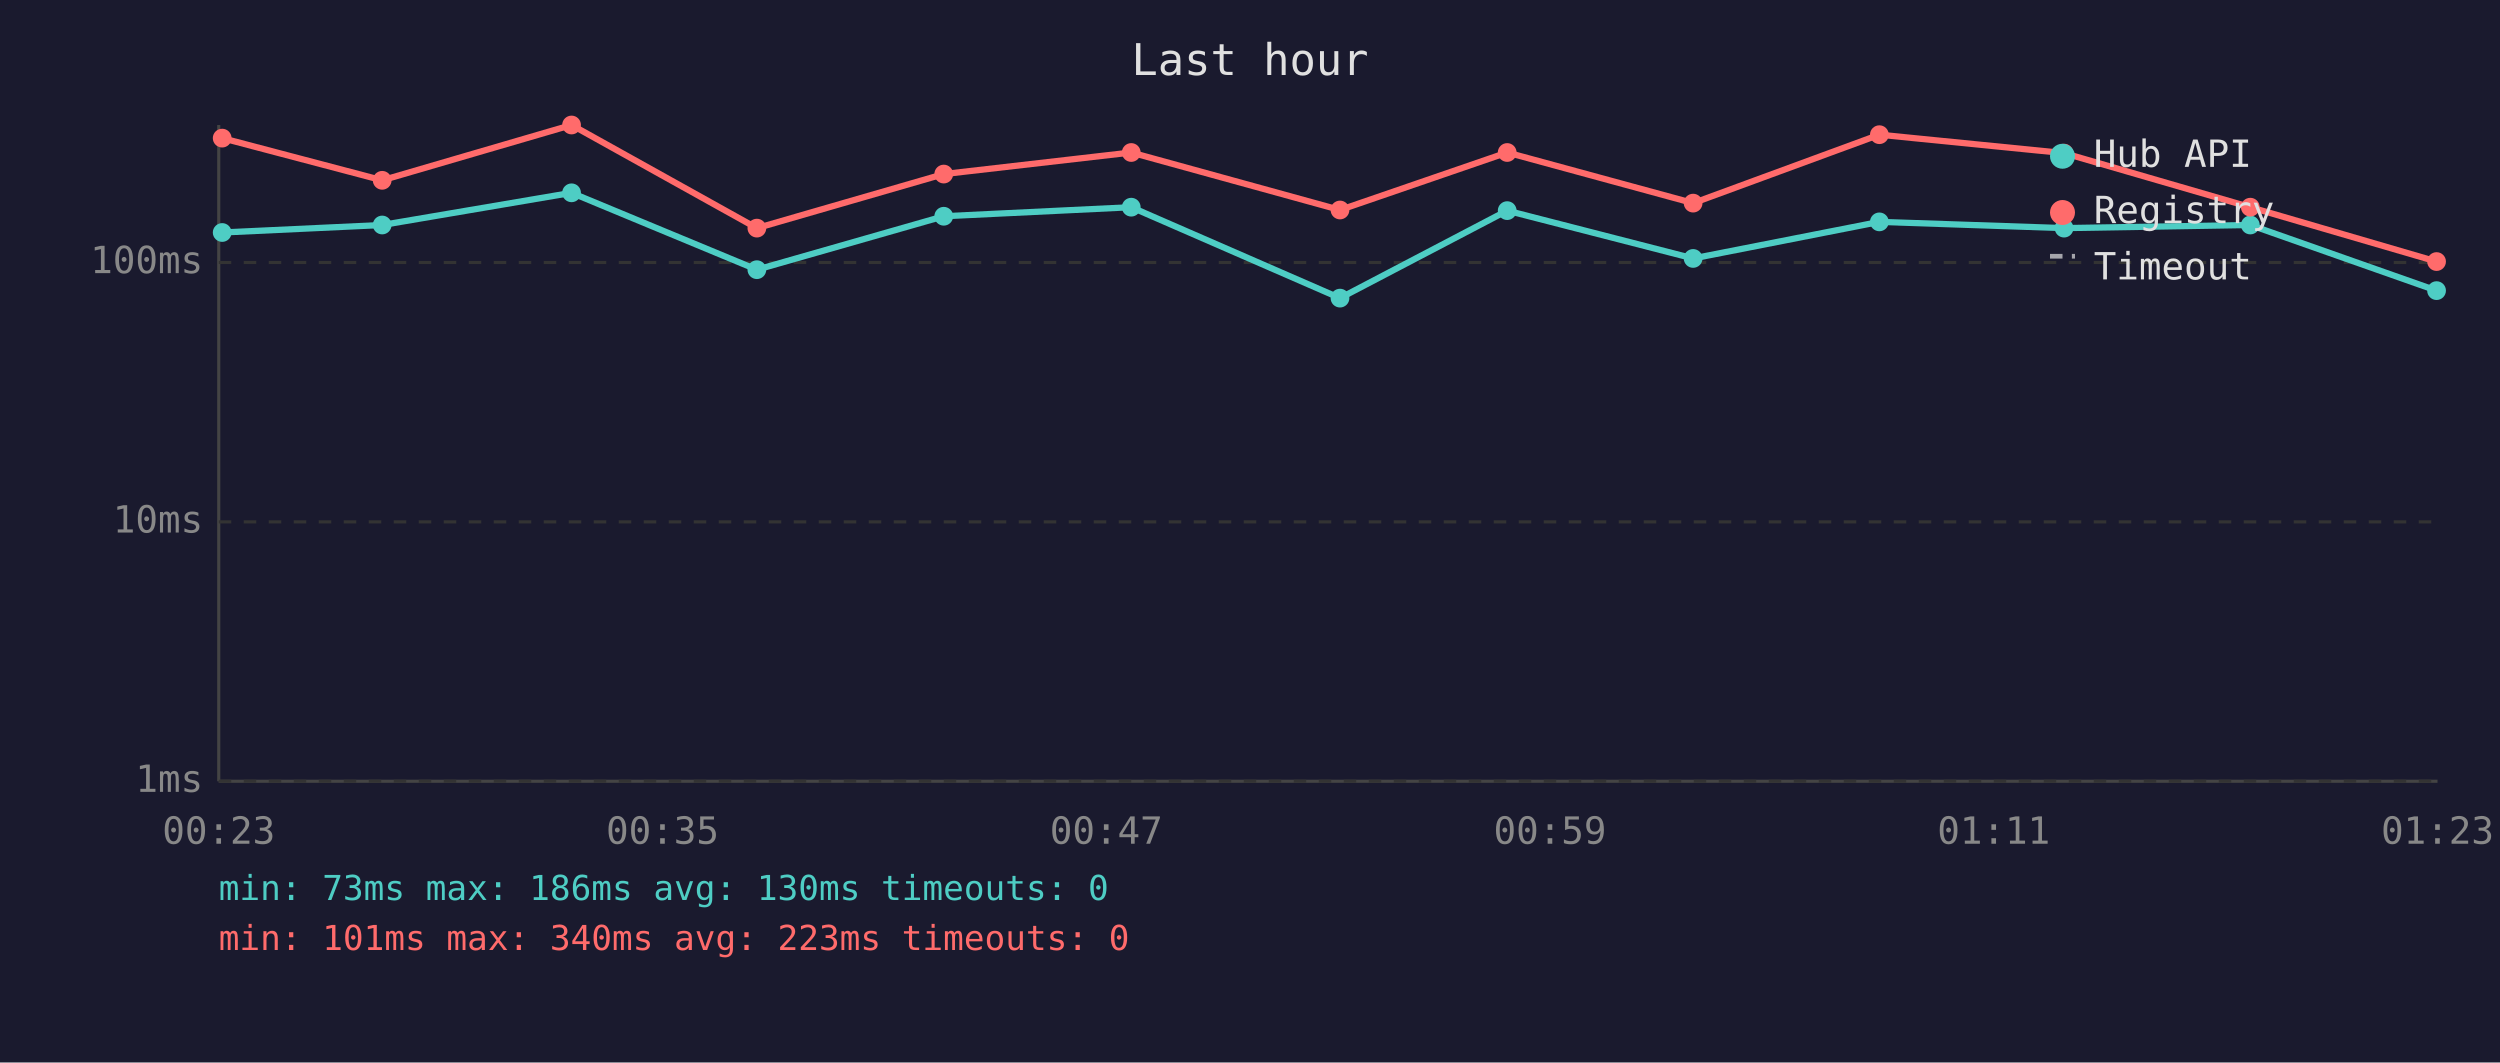
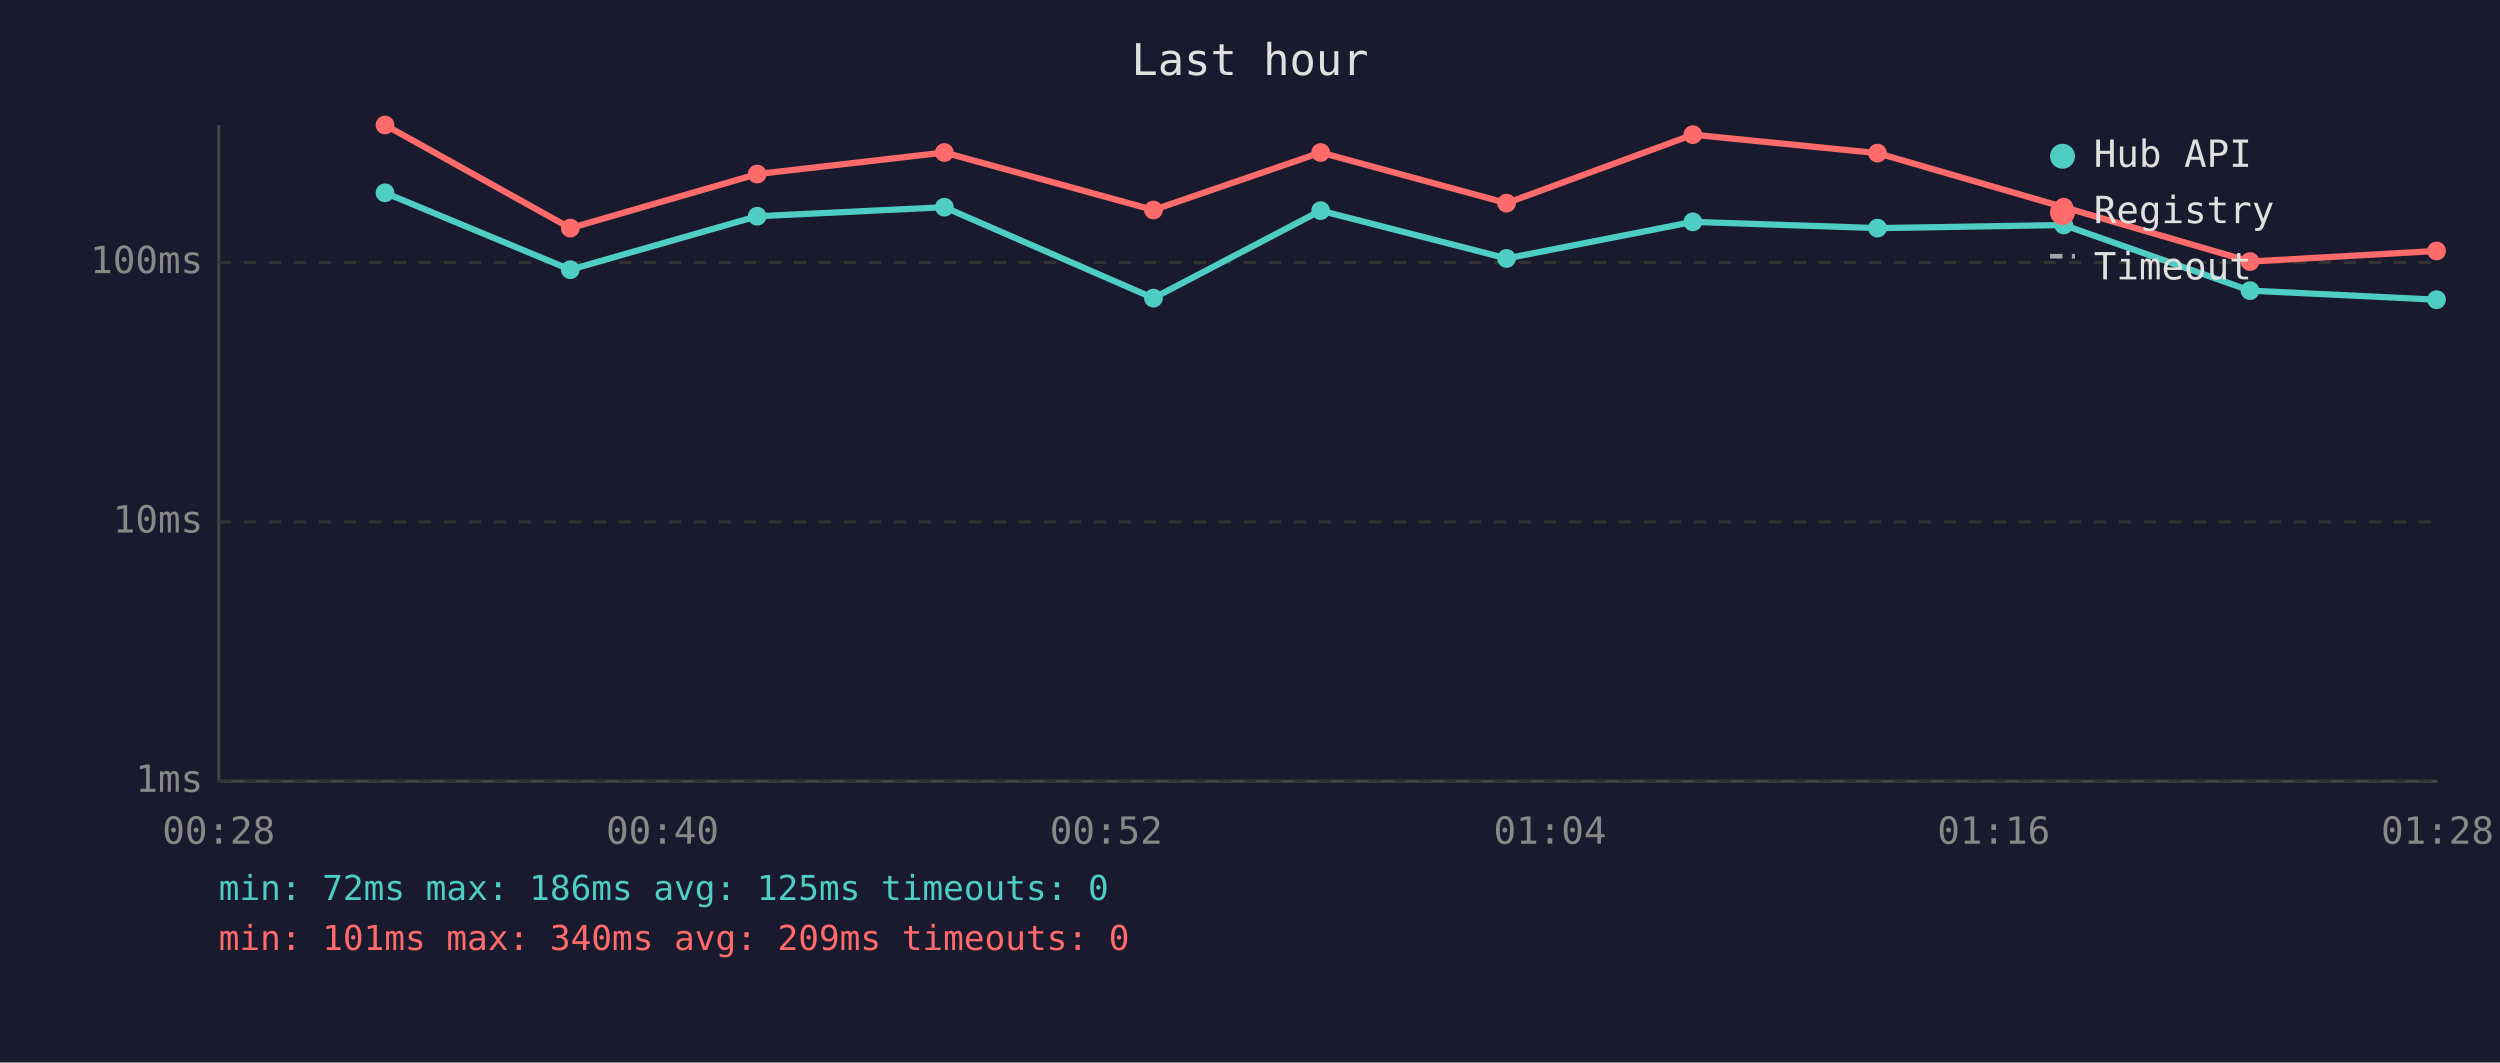
<svg xmlns="http://www.w3.org/2000/svg" viewBox="0 0 800 340" font-family="monospace" font-size="12">
  <rect width="800" height="340" fill="#1a1a2e" />
  <text x="400" y="24" fill="#e0e0e0" font-size="14" text-anchor="middle">Last hour</text>
  <line x1="70" y1="40" x2="70" y2="250" stroke="#444" stroke-width="1" />
  <line x1="70" y1="250" x2="780" y2="250" stroke="#444" stroke-width="1" />
  <line x1="70" y1="250" x2="780" y2="250" stroke="#333" stroke-width="1" stroke-dasharray="4" />
  <text x="65" y="250" fill="#888" text-anchor="end" dominant-baseline="middle">1ms</text>
  <line x1="70" y1="167" x2="780" y2="167" stroke="#333" stroke-width="1" stroke-dasharray="4" />
  <text x="65" y="167" fill="#888" text-anchor="end" dominant-baseline="middle">10ms</text>
  <line x1="70" y1="84" x2="780" y2="84" stroke="#333" stroke-width="1" stroke-dasharray="4" />
  <text x="65" y="84" fill="#888" text-anchor="end" dominant-baseline="middle">100ms</text>
-   <text x="70" y="270" fill="#888" text-anchor="middle">00:23</text>
-   <text x="212" y="270" fill="#888" text-anchor="middle">00:35</text>
-   <text x="354" y="270" fill="#888" text-anchor="middle">00:47</text>
-   <text x="496" y="270" fill="#888" text-anchor="middle">00:59</text>
-   <text x="638" y="270" fill="#888" text-anchor="middle">01:11</text>
-   <text x="780" y="270" fill="#888" text-anchor="middle">01:23</text>
-   <polyline points="71.1,74.4 122.3,72.0 182.9,61.7 242.2,86.3 302.0,69.2 362.0,66.3 428.8,95.4 482.3,67.4 541.8,82.7 601.4,71.0 660.5,73.0 720.1,72.0 779.7,93.0" fill="none" stroke="#4ecdc4" stroke-width="2" opacity="1" />
-   <circle cx="71.1" cy="74.4" r="3" fill="#4ecdc4" />
-   <circle cx="122.3" cy="72.0" r="3" fill="#4ecdc4" />
-   <circle cx="182.9" cy="61.7" r="3" fill="#4ecdc4" />
-   <circle cx="242.2" cy="86.3" r="3" fill="#4ecdc4" />
-   <circle cx="302.0" cy="69.2" r="3" fill="#4ecdc4" />
-   <circle cx="362.0" cy="66.3" r="3" fill="#4ecdc4" />
-   <circle cx="428.8" cy="95.4" r="3" fill="#4ecdc4" />
-   <circle cx="482.3" cy="67.4" r="3" fill="#4ecdc4" />
-   <circle cx="541.8" cy="82.7" r="3" fill="#4ecdc4" />
-   <circle cx="601.4" cy="71.0" r="3" fill="#4ecdc4" />
-   <circle cx="660.5" cy="73.0" r="3" fill="#4ecdc4" />
-   <circle cx="720.1" cy="72.0" r="3" fill="#4ecdc4" />
-   <circle cx="779.7" cy="93.0" r="3" fill="#4ecdc4" />
-   <polyline points="71.1,44.2 122.3,57.7 182.9,40.0 242.2,73.0 302.0,55.7 362.0,48.8 428.8,67.2 482.3,48.8 541.8,65.0 601.4,43.1 660.5,49.0 720.1,66.3 779.7,83.7" fill="none" stroke="#ff6b6b" stroke-width="2" opacity="1" />
-   <circle cx="71.1" cy="44.2" r="3" fill="#ff6b6b" />
-   <circle cx="122.3" cy="57.7" r="3" fill="#ff6b6b" />
-   <circle cx="182.9" cy="40.0" r="3" fill="#ff6b6b" />
-   <circle cx="242.2" cy="73.0" r="3" fill="#ff6b6b" />
-   <circle cx="302.0" cy="55.7" r="3" fill="#ff6b6b" />
-   <circle cx="362.0" cy="48.8" r="3" fill="#ff6b6b" />
-   <circle cx="428.8" cy="67.2" r="3" fill="#ff6b6b" />
-   <circle cx="482.3" cy="48.8" r="3" fill="#ff6b6b" />
-   <circle cx="541.8" cy="65.0" r="3" fill="#ff6b6b" />
-   <circle cx="601.4" cy="43.1" r="3" fill="#ff6b6b" />
-   <circle cx="660.5" cy="49.0" r="3" fill="#ff6b6b" />
-   <circle cx="720.1" cy="66.3" r="3" fill="#ff6b6b" />
-   <circle cx="779.7" cy="83.7" r="3" fill="#ff6b6b" />
+   <text x="70" y="270" fill="#888" text-anchor="middle">00:28</text>
+   <text x="212" y="270" fill="#888" text-anchor="middle">00:40</text>
+   <text x="354" y="270" fill="#888" text-anchor="middle">00:52</text>
+   <text x="496" y="270" fill="#888" text-anchor="middle">01:04</text>
+   <text x="638" y="270" fill="#888" text-anchor="middle">01:16</text>
+   <text x="780" y="270" fill="#888" text-anchor="middle">01:28</text>
+   <polyline points="123.2,61.7 182.5,86.3 242.3,69.2 302.2,66.3 369.1,95.4 422.6,67.4 482.1,82.7 541.7,71.0 600.8,73.0 660.4,72.0 720.0,93.0 779.7,95.9" fill="none" stroke="#4ecdc4" stroke-width="2" opacity="1" />
+   <circle cx="123.2" cy="61.7" r="3" fill="#4ecdc4" />
+   <circle cx="182.5" cy="86.3" r="3" fill="#4ecdc4" />
+   <circle cx="242.3" cy="69.2" r="3" fill="#4ecdc4" />
+   <circle cx="302.2" cy="66.3" r="3" fill="#4ecdc4" />
+   <circle cx="369.1" cy="95.4" r="3" fill="#4ecdc4" />
+   <circle cx="422.6" cy="67.4" r="3" fill="#4ecdc4" />
+   <circle cx="482.1" cy="82.7" r="3" fill="#4ecdc4" />
+   <circle cx="541.7" cy="71.0" r="3" fill="#4ecdc4" />
+   <circle cx="600.8" cy="73.0" r="3" fill="#4ecdc4" />
+   <circle cx="660.4" cy="72.0" r="3" fill="#4ecdc4" />
+   <circle cx="720.0" cy="93.0" r="3" fill="#4ecdc4" />
+   <circle cx="779.7" cy="95.9" r="3" fill="#4ecdc4" />
+   <polyline points="123.2,40.0 182.5,73.0 242.3,55.7 302.2,48.8 369.1,67.2 422.6,48.8 482.1,65.0 541.7,43.1 600.8,49.0 660.4,66.3 720.0,83.7 779.7,80.3" fill="none" stroke="#ff6b6b" stroke-width="2" opacity="1" />
+   <circle cx="123.2" cy="40.0" r="3" fill="#ff6b6b" />
+   <circle cx="182.5" cy="73.0" r="3" fill="#ff6b6b" />
+   <circle cx="242.3" cy="55.7" r="3" fill="#ff6b6b" />
+   <circle cx="302.2" cy="48.8" r="3" fill="#ff6b6b" />
+   <circle cx="369.1" cy="67.2" r="3" fill="#ff6b6b" />
+   <circle cx="422.6" cy="48.8" r="3" fill="#ff6b6b" />
+   <circle cx="482.1" cy="65.0" r="3" fill="#ff6b6b" />
+   <circle cx="541.7" cy="43.1" r="3" fill="#ff6b6b" />
+   <circle cx="600.8" cy="49.0" r="3" fill="#ff6b6b" />
+   <circle cx="660.4" cy="66.3" r="3" fill="#ff6b6b" />
+   <circle cx="720.0" cy="83.7" r="3" fill="#ff6b6b" />
+   <circle cx="779.7" cy="80.3" r="3" fill="#ff6b6b" />
  <circle cx="660" cy="50" r="4" fill="#4ecdc4" />
  <text x="670" y="50" fill="#e0e0e0" dominant-baseline="middle">Hub API</text>
  <circle cx="660" cy="68" r="4" fill="#ff6b6b" />
  <text x="670" y="68" fill="#e0e0e0" dominant-baseline="middle">Registry</text>
  <line x1="656" y1="82" x2="664" y2="82" stroke="#e0e0e0" stroke-width="1.5" stroke-dasharray="4,3" opacity="0.7" />
  <text x="670" y="86" fill="#e0e0e0" dominant-baseline="middle">Timeout</text>
-   <text x="70" y="288" fill="#4ecdc4" font-size="11">min: 73ms  max: 186ms  avg: 130ms  timeouts: 0</text>
-   <text x="70" y="304" fill="#ff6b6b" font-size="11">min: 101ms  max: 340ms  avg: 223ms  timeouts: 0</text>
+   <text x="70" y="288" fill="#4ecdc4" font-size="11">min: 72ms  max: 186ms  avg: 125ms  timeouts: 0</text>
+   <text x="70" y="304" fill="#ff6b6b" font-size="11">min: 101ms  max: 340ms  avg: 209ms  timeouts: 0</text>
</svg>
